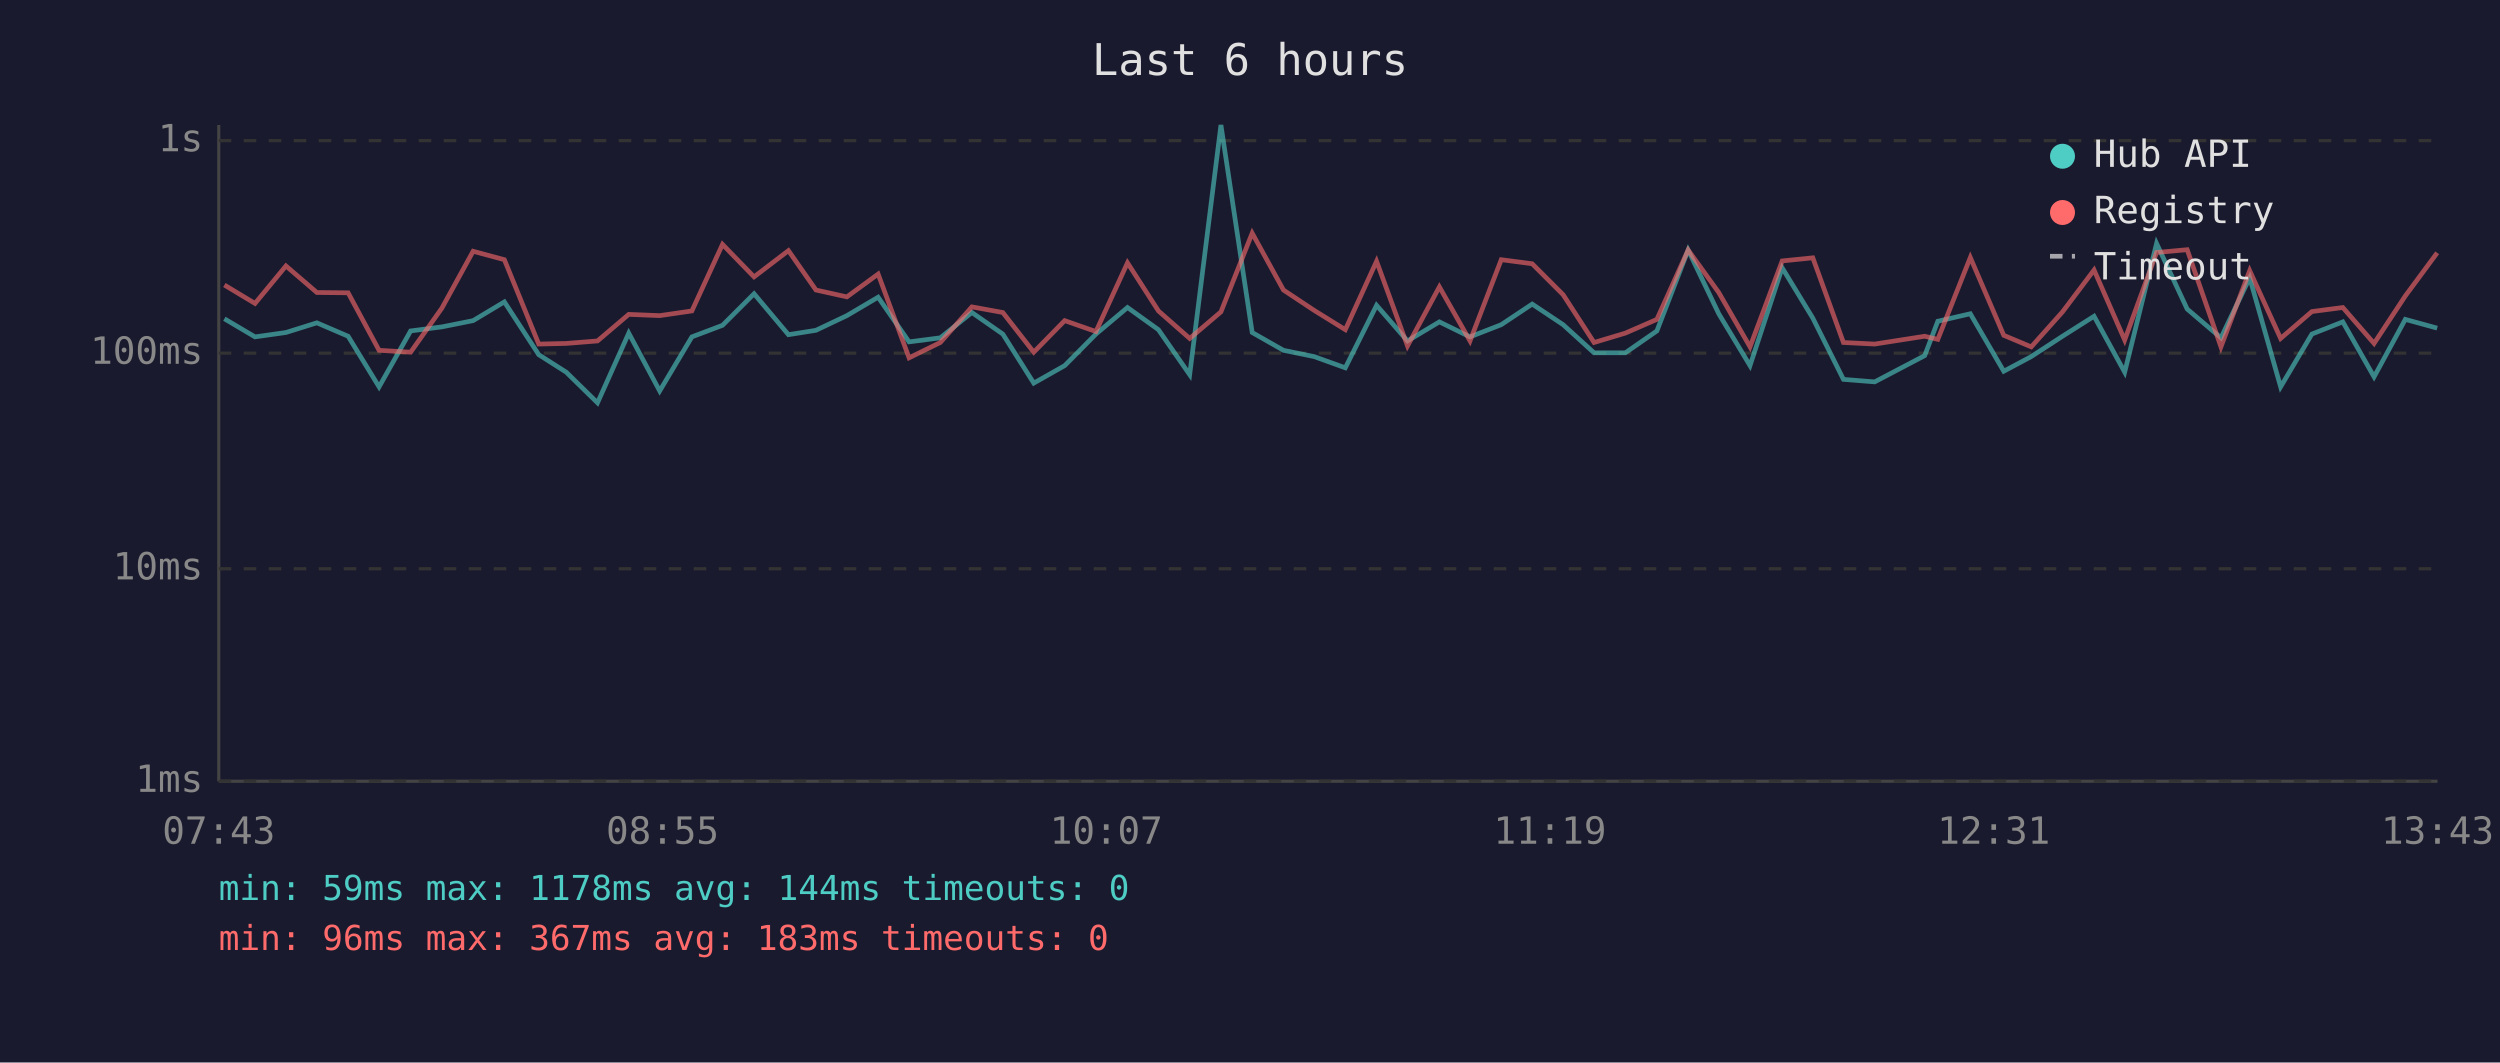
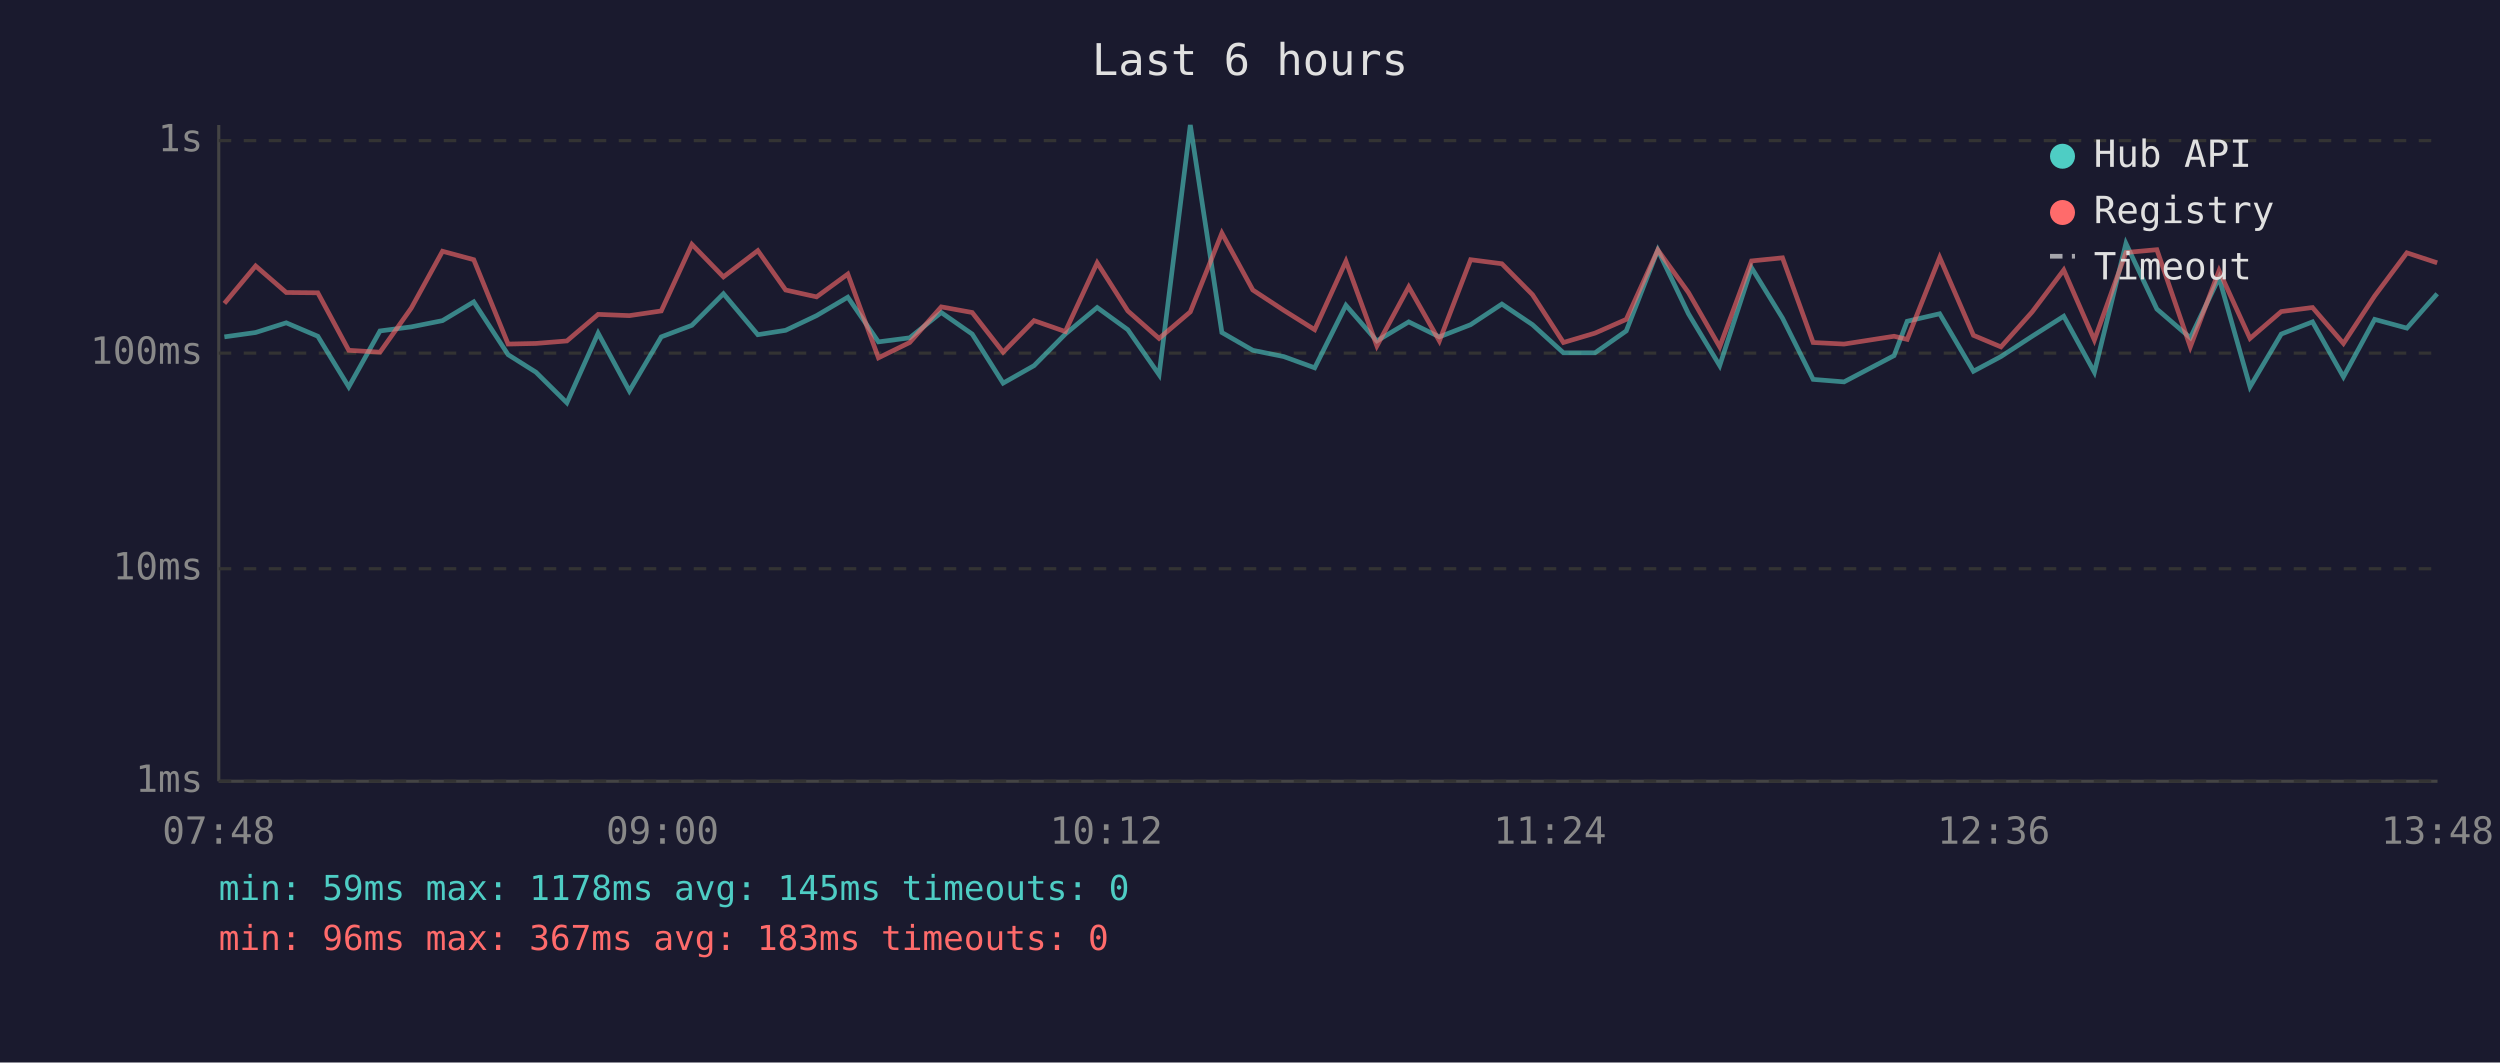
<svg xmlns="http://www.w3.org/2000/svg" viewBox="0 0 800 340" font-family="monospace" font-size="12">
  <rect width="800" height="340" fill="#1a1a2e" />
  <text x="400" y="24" fill="#e0e0e0" font-size="14" text-anchor="middle">Last 6 hours</text>
  <line x1="70" y1="40" x2="70" y2="250" stroke="#444" stroke-width="1" />
  <line x1="70" y1="250" x2="780" y2="250" stroke="#444" stroke-width="1" />
  <line x1="70" y1="250" x2="780" y2="250" stroke="#333" stroke-width="1" stroke-dasharray="4" />
  <text x="65" y="250" fill="#888" text-anchor="end" dominant-baseline="middle">1ms</text>
  <line x1="70" y1="182" x2="780" y2="182" stroke="#333" stroke-width="1" stroke-dasharray="4" />
  <text x="65" y="182" fill="#888" text-anchor="end" dominant-baseline="middle">10ms</text>
  <line x1="70" y1="113" x2="780" y2="113" stroke="#333" stroke-width="1" stroke-dasharray="4" />
  <text x="65" y="113" fill="#888" text-anchor="end" dominant-baseline="middle">100ms</text>
  <line x1="70" y1="45" x2="780" y2="45" stroke="#333" stroke-width="1" stroke-dasharray="4" />
  <text x="65" y="45" fill="#888" text-anchor="end" dominant-baseline="middle">1s</text>
-   <text x="70" y="270" fill="#888" text-anchor="middle">07:43</text>
-   <text x="212" y="270" fill="#888" text-anchor="middle">08:55</text>
-   <text x="354" y="270" fill="#888" text-anchor="middle">10:07</text>
-   <text x="496" y="270" fill="#888" text-anchor="middle">11:19</text>
-   <text x="638" y="270" fill="#888" text-anchor="middle">12:31</text>
-   <text x="780" y="270" fill="#888" text-anchor="middle">13:43</text>
-   <polyline points="71.8,102.0 81.6,107.8 91.5,106.4 101.4,103.3 111.4,107.6 121.3,123.8 131.4,105.9 141.4,104.6 151.4,102.6 161.4,96.6 172.4,113.5 181.2,119.1 191.2,128.9 201.2,106.6 211.1,125.1 221.4,107.8 231.2,104.1 241.3,94.0 252.3,107.1 261.1,105.7 271.0,101.0 281.0,95.1 290.9,109.4 300.9,108.1 311.0,100.0 320.9,106.9 330.8,122.6 340.7,117.0 350.7,106.9 360.8,98.4 370.7,105.5 380.7,119.9 390.7,40.0 400.7,106.4 410.7,112.1 420.5,114.1 430.5,117.7 440.5,97.7 450.4,109.1 460.6,103.0 470.4,107.8 480.4,103.9 490.3,97.3 500.2,103.9 510.1,112.9 520.1,112.9 530.2,105.9 540.2,80.0 550.0,100.4 560.0,117.0 570.3,85.7 580.1,101.8 589.9,121.4 599.9,122.2 615.9,113.8 620.1,102.8 630.5,100.4 641.2,118.8 650.0,114.1 660.0,107.6 670.1,101.2 679.9,119.1 690.1,77.9 699.9,98.9 710.7,108.1 719.9,88.9 729.8,123.8 739.8,106.9 749.7,103.0 759.7,120.6 769.7,102.2 779.9,105.0" fill="none" stroke="#4ecdc4" stroke-width="1.5" opacity="0.6" />
-   <polyline points="71.8,91.2 81.6,97.1 91.5,85.1 101.4,93.6 111.4,93.7 121.3,112.1 131.4,112.7 141.4,98.6 151.4,80.4 161.4,83.1 172.4,110.1 181.2,109.9 191.2,109.1 201.2,100.6 211.1,101.0 221.4,99.5 231.2,78.2 241.3,88.6 252.3,80.2 261.1,92.8 271.0,95.0 281.0,87.7 290.9,114.5 300.9,109.6 311.0,98.2 320.9,100.0 330.8,112.7 340.7,102.6 350.7,106.1 360.8,84.1 370.7,99.5 380.7,108.3 390.7,99.8 400.7,74.6 410.7,92.8 420.5,99.3 430.5,105.5 440.5,83.6 450.4,110.7 460.6,91.8 470.4,109.1 480.4,83.1 490.3,84.4 500.2,94.3 510.1,109.6 520.1,106.6 530.2,102.2 540.2,80.0 550.0,93.6 560.0,111.0 570.3,83.5 580.1,82.5 589.9,109.6 599.9,110.1 615.9,107.6 620.1,108.6 630.5,82.4 641.2,107.3 650.0,111.0 660.0,99.8 670.1,86.4 679.9,108.8 690.1,80.8 699.9,79.9 710.7,111.0 719.9,86.6 729.8,108.3 739.8,99.7 749.7,98.4 759.7,109.9 769.7,94.7 779.9,80.9" fill="none" stroke="#ff6b6b" stroke-width="1.5" opacity="0.6" />
+   <text x="70" y="270" fill="#888" text-anchor="middle">07:48</text>
+   <text x="212" y="270" fill="#888" text-anchor="middle">09:00</text>
+   <text x="354" y="270" fill="#888" text-anchor="middle">10:12</text>
+   <text x="496" y="270" fill="#888" text-anchor="middle">11:24</text>
+   <text x="638" y="270" fill="#888" text-anchor="middle">12:36</text>
+   <text x="780" y="270" fill="#888" text-anchor="middle">13:48</text>
+   <polyline points="71.8,107.8 81.8,106.4 91.6,103.3 101.7,107.6 111.6,123.8 121.6,105.9 131.6,104.6 141.6,102.6 151.6,96.6 162.6,113.5 171.5,119.1 181.4,128.9 191.4,106.6 201.4,125.1 211.6,107.8 221.4,104.1 231.5,94.0 242.5,107.1 251.4,105.7 261.3,101.0 271.3,95.1 281.1,109.4 291.1,108.1 301.2,100.0 311.1,106.9 321.0,122.6 330.9,117.0 340.9,106.9 351.1,98.4 360.9,105.5 370.9,119.9 380.9,40.0 391.0,106.4 400.9,112.1 410.8,114.1 420.7,117.7 430.7,97.7 440.6,109.1 450.8,103.0 460.6,107.8 470.6,103.9 480.6,97.3 490.4,103.9 500.3,112.9 510.4,112.9 520.4,105.9 530.5,80.0 540.3,100.4 550.3,117.0 560.5,85.7 570.4,101.8 580.2,121.4 590.1,122.2 606.1,113.8 610.3,102.8 620.7,100.4 631.5,118.8 640.3,114.1 650.3,107.6 660.4,101.2 670.2,119.1 680.3,77.9 690.2,98.9 700.9,108.1 710.1,88.9 720.0,123.8 730.0,106.9 740.0,103.0 749.9,120.6 759.9,102.2 770.2,105.0 779.9,94.0" fill="none" stroke="#4ecdc4" stroke-width="1.5" opacity="0.6" />
+   <polyline points="71.8,97.1 81.8,85.1 91.6,93.6 101.7,93.7 111.6,112.1 121.6,112.7 131.6,98.6 141.6,80.4 151.6,83.1 162.6,110.1 171.5,109.9 181.4,109.1 191.4,100.6 201.4,101.0 211.6,99.5 221.4,78.2 231.5,88.6 242.5,80.2 251.4,92.8 261.3,95.0 271.3,87.7 281.1,114.5 291.1,109.6 301.2,98.2 311.1,100.0 321.0,112.7 330.9,102.6 340.9,106.1 351.1,84.1 360.9,99.5 370.9,108.3 380.9,99.8 391.0,74.6 400.9,92.8 410.8,99.3 420.7,105.5 430.7,83.6 440.6,110.7 450.8,91.8 460.6,109.1 470.6,83.1 480.6,84.4 490.4,94.3 500.3,109.6 510.4,106.6 520.4,102.2 530.5,80.0 540.3,93.6 550.3,111.0 560.5,83.5 570.4,82.5 580.2,109.6 590.1,110.1 606.1,107.6 610.3,108.6 620.7,82.4 631.5,107.3 640.3,111.0 650.3,99.8 660.4,86.4 670.2,108.8 680.3,80.8 690.2,79.9 700.9,111.0 710.1,86.6 720.0,108.3 730.0,99.7 740.0,98.4 749.9,109.9 759.9,94.7 770.2,80.9 779.9,84.1" fill="none" stroke="#ff6b6b" stroke-width="1.5" opacity="0.6" />
  <circle cx="660" cy="50" r="4" fill="#4ecdc4" />
  <text x="670" y="50" fill="#e0e0e0" dominant-baseline="middle">Hub API</text>
  <circle cx="660" cy="68" r="4" fill="#ff6b6b" />
  <text x="670" y="68" fill="#e0e0e0" dominant-baseline="middle">Registry</text>
  <line x1="656" y1="82" x2="664" y2="82" stroke="#e0e0e0" stroke-width="1.5" stroke-dasharray="4,3" opacity="0.7" />
  <text x="670" y="86" fill="#e0e0e0" dominant-baseline="middle">Timeout</text>
-   <text x="70" y="288" fill="#4ecdc4" font-size="11">min: 59ms  max: 1178ms  avg: 144ms  timeouts: 0</text>
+   <text x="70" y="288" fill="#4ecdc4" font-size="11">min: 59ms  max: 1178ms  avg: 145ms  timeouts: 0</text>
  <text x="70" y="304" fill="#ff6b6b" font-size="11">min: 96ms  max: 367ms  avg: 183ms  timeouts: 0</text>
</svg>
